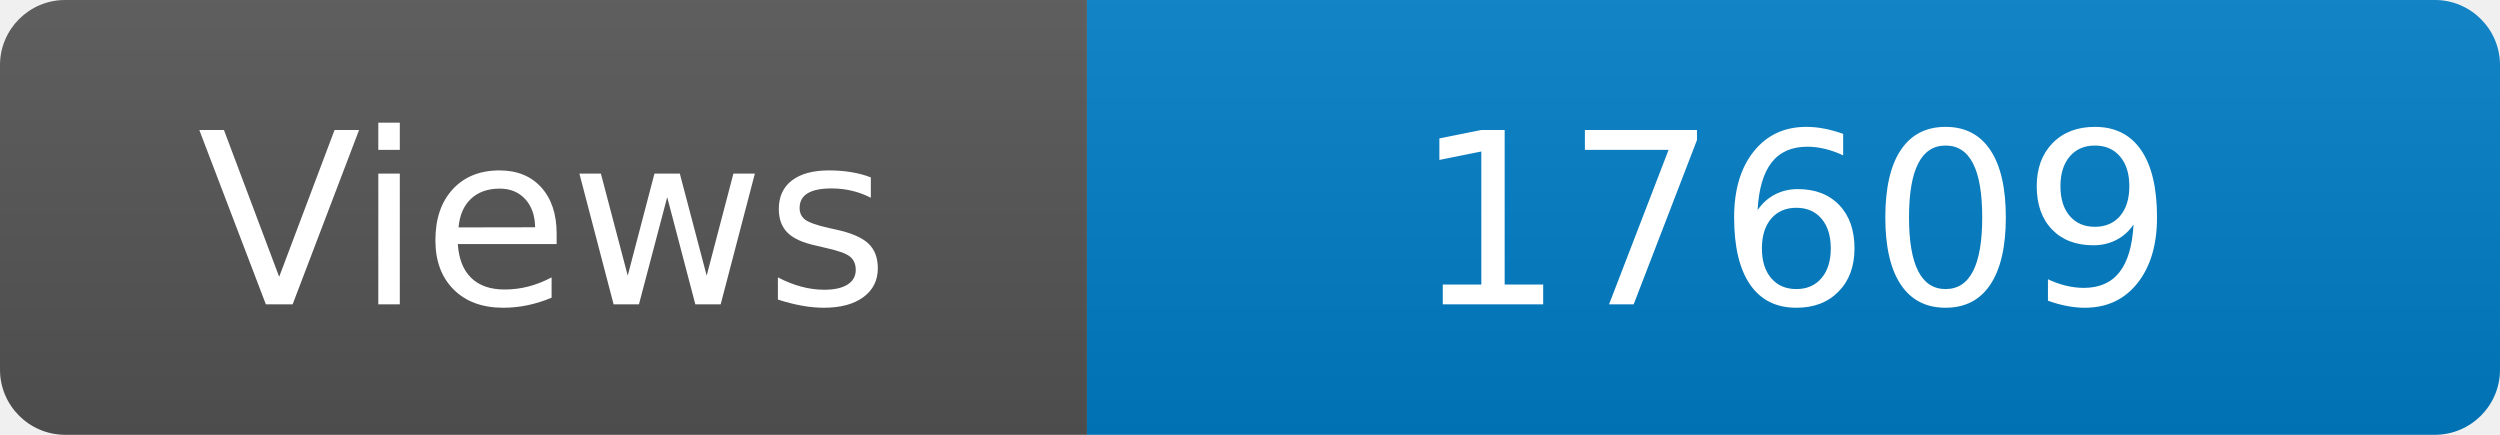
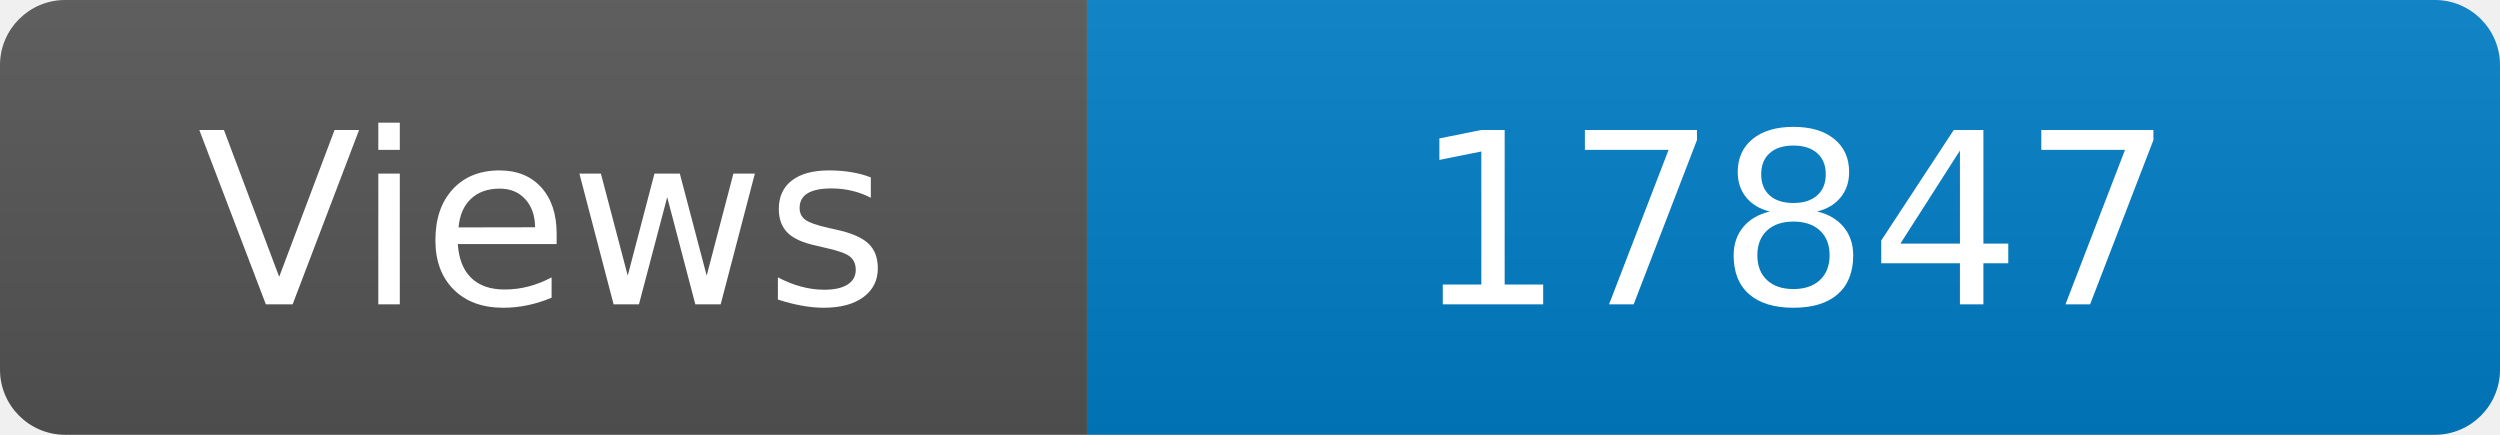
<svg xmlns="http://www.w3.org/2000/svg" width="115" height="20" role="img" aria-label="Maintained?: yes">
  <linearGradient id="s" x2="0" y2="100%">
    <stop offset="0" stop-color="#bbb" stop-opacity=".1" />
    <stop offset="1" stop-opacity=".1" />
  </linearGradient>
  <clipPath id="r">
    <rect width="115" height="20" rx="3" fill="#fff" />
  </clipPath>
  <g clip-path="url(#r)">
    <rect width="50" height="20" fill="#555" />
    <rect x="50" width="160" height="20" fill="#007ec6" />
    <rect width="115" height="20" fill="url(#s)" />
  </g>
  <g fill="#fff" text-anchor="middle" font-family="Verdana,Geneva,DejaVu Sans,sans-serif" font-size="110">
    <text x="250" y="140" transform="scale(.1)" fill="#fff">Views</text>
-     <text x="825" y="140" transform="scale(.1)" fill="#fff">17609</text>
+     <text x="825" y="140" transform="scale(.1)" fill="#fff">17847</text>
  </g>
</svg>
